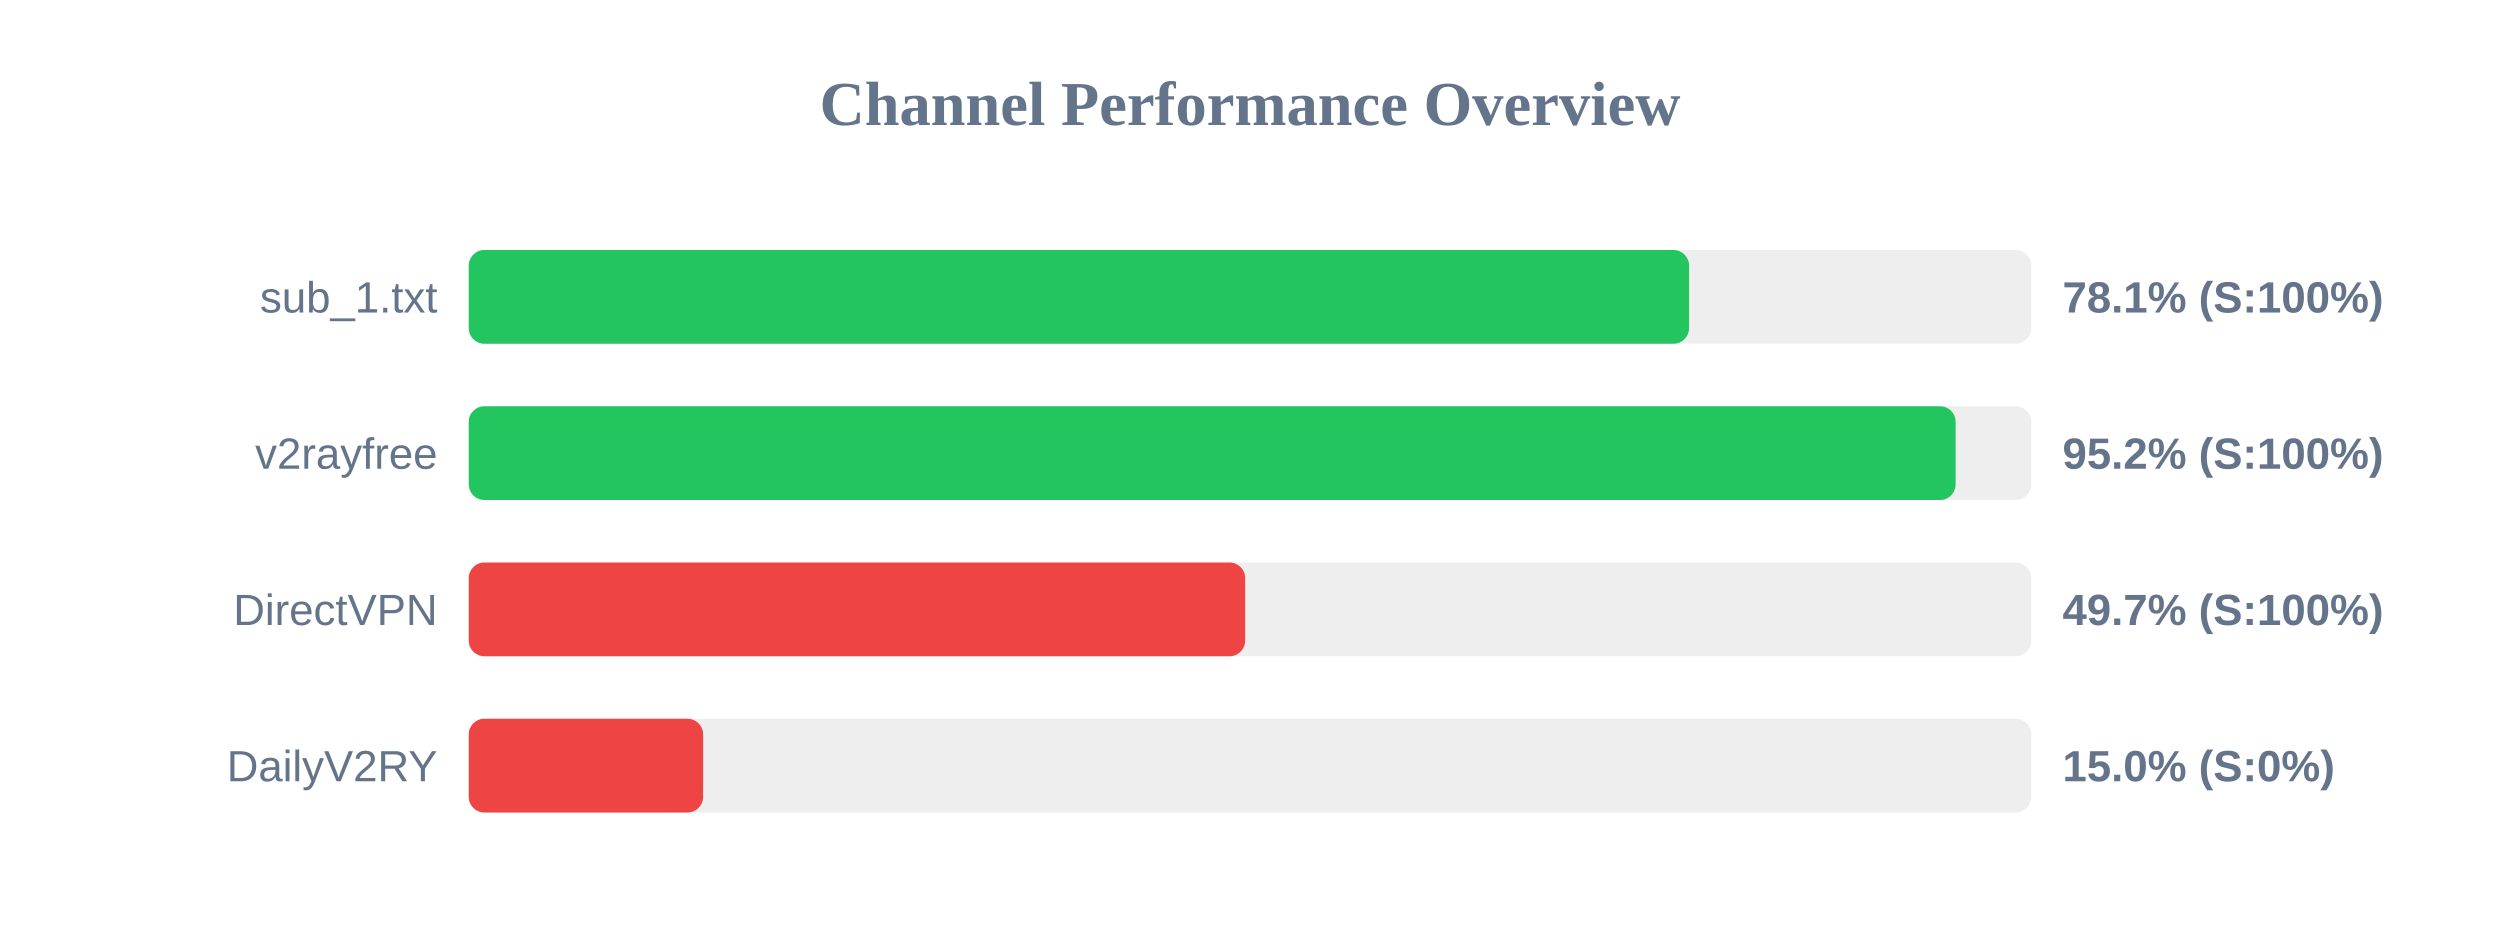
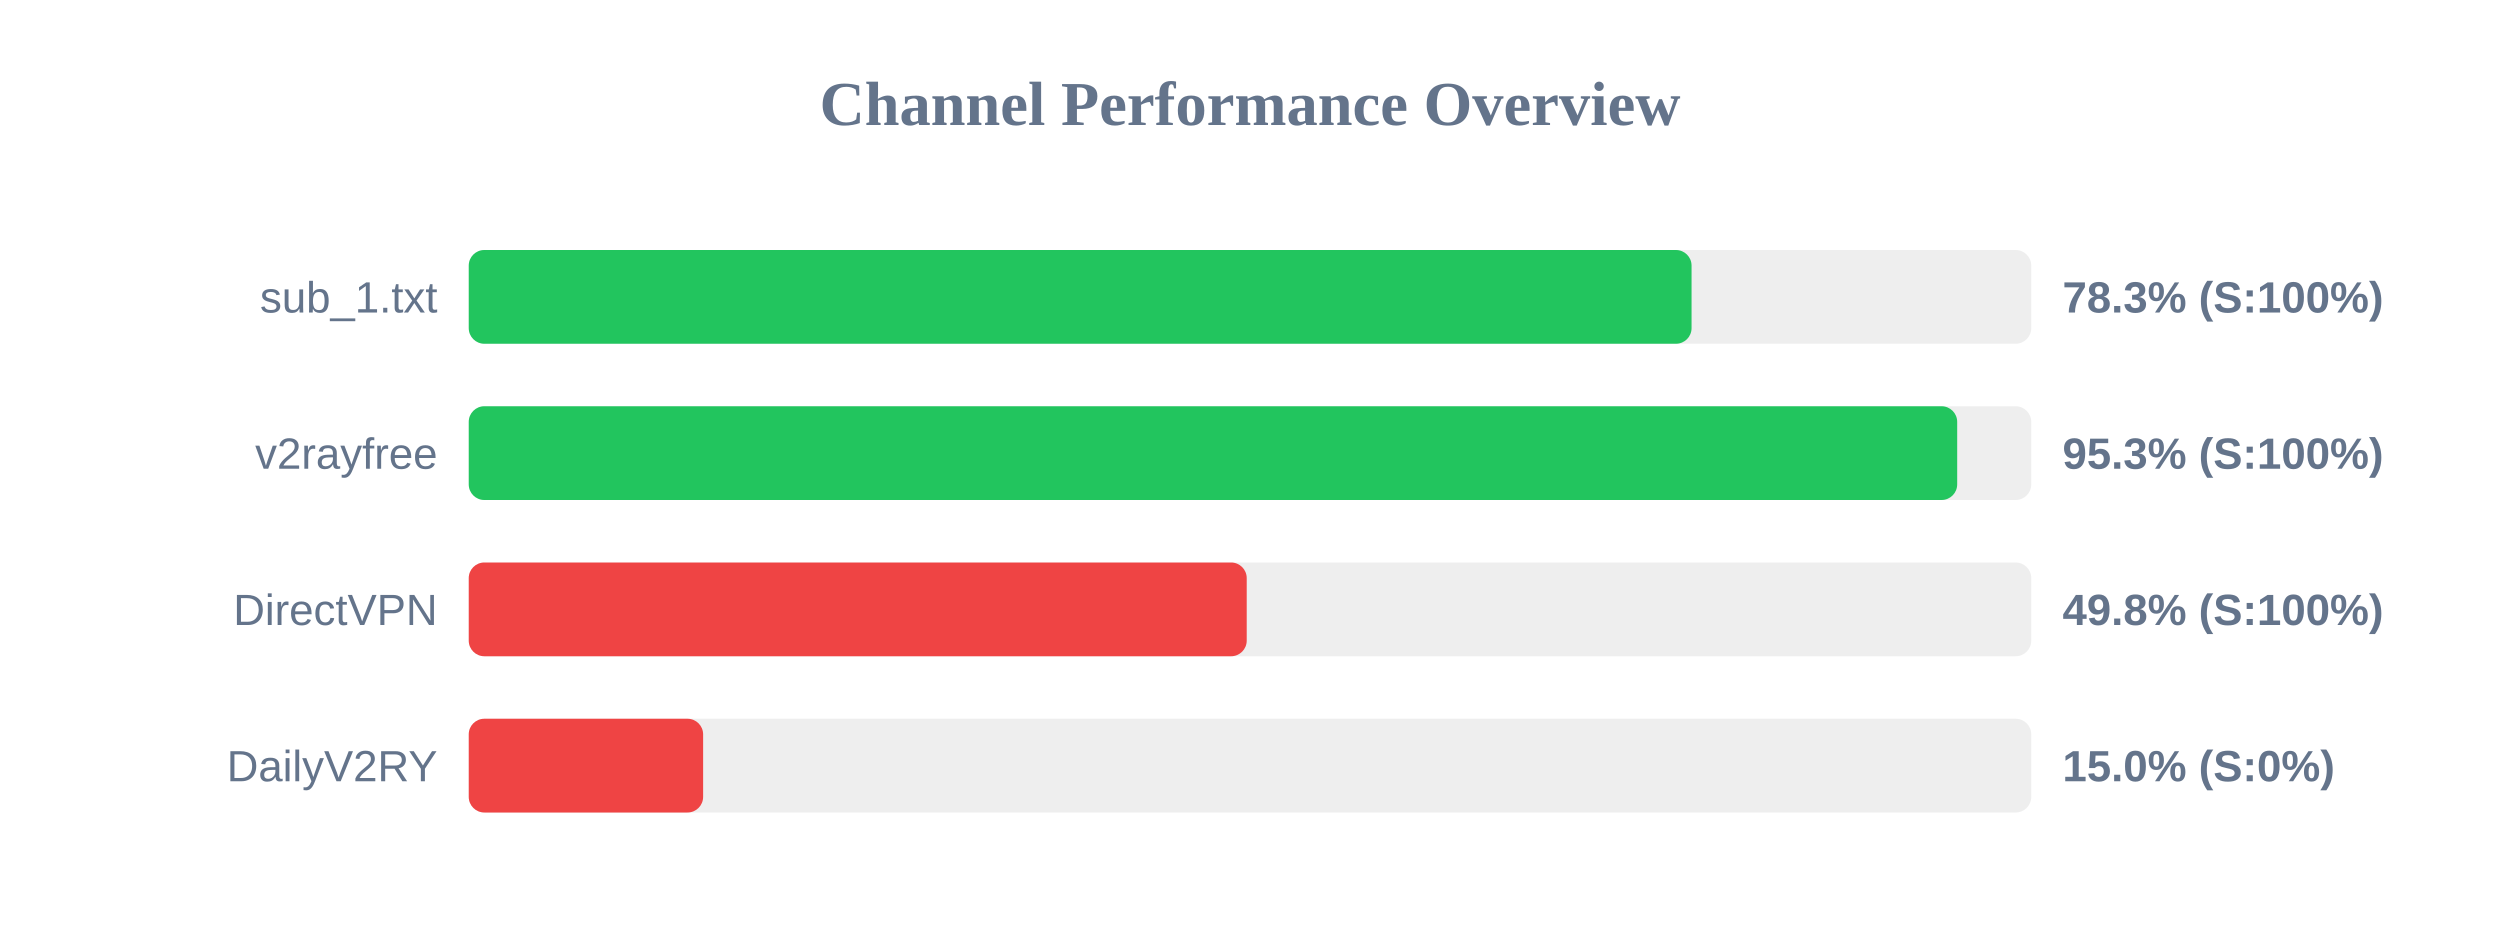
<svg xmlns="http://www.w3.org/2000/svg" width="800" height="300" version="1.1">
  <style>
        .row { font: 14px Arial; fill: #64748b; }
        .score { font: bold 14px Arial; fill: #64748b; }
    </style>
  <text x="400" y="40" text-anchor="middle" font-size="20px" font-weight="bold" fill="#64748b">Channel Performance Overview</text>
  <rect x="150" y="80" width="500" height="30" fill="#eee" rx="5" />
-   <rect x="150" y="80" width="390.5" height="30" fill="#22c55e" rx="5" />
+   <rect x="150" y="80" width="391.3" height="30" fill="#22c55e" rx="5" />
  <text x="140" y="100" text-anchor="end" class="row">sub_1.txt</text>
-   <text x="660" y="100" text-anchor="start" class="score">78.1% (S:100%)</text>
+   <text x="660" y="100" text-anchor="start" class="score">78.3% (S:100%)</text>
  <rect x="150" y="130" width="500" height="30" fill="#eee" rx="5" />
-   <rect x="150" y="130" width="475.8" height="30" fill="#22c55e" rx="5" />
+   <rect x="150" y="130" width="476.3" height="30" fill="#22c55e" rx="5" />
  <text x="140" y="150" text-anchor="end" class="row">v2rayfree</text>
-   <text x="660" y="150" text-anchor="start" class="score">95.2% (S:100%)</text>
+   <text x="660" y="150" text-anchor="start" class="score">95.3% (S:100%)</text>
  <rect x="150" y="180" width="500" height="30" fill="#eee" rx="5" />
-   <rect x="150" y="180" width="248.45" height="30" fill="#ef4444" rx="5" />
+   <rect x="150" y="180" width="248.95" height="30" fill="#ef4444" rx="5" />
  <text x="140" y="200" text-anchor="end" class="row">DirectVPN</text>
-   <text x="660" y="200" text-anchor="start" class="score">49.7% (S:100%)</text>
+   <text x="660" y="200" text-anchor="start" class="score">49.8% (S:100%)</text>
  <rect x="150" y="230" width="500" height="30" fill="#eee" rx="5" />
  <rect x="150" y="230" width="75.0" height="30" fill="#ef4444" rx="5" />
  <text x="140" y="250" text-anchor="end" class="row">DailyV2RY</text>
  <text x="660" y="250" text-anchor="start" class="score">15.0% (S:0%)</text>
</svg>
